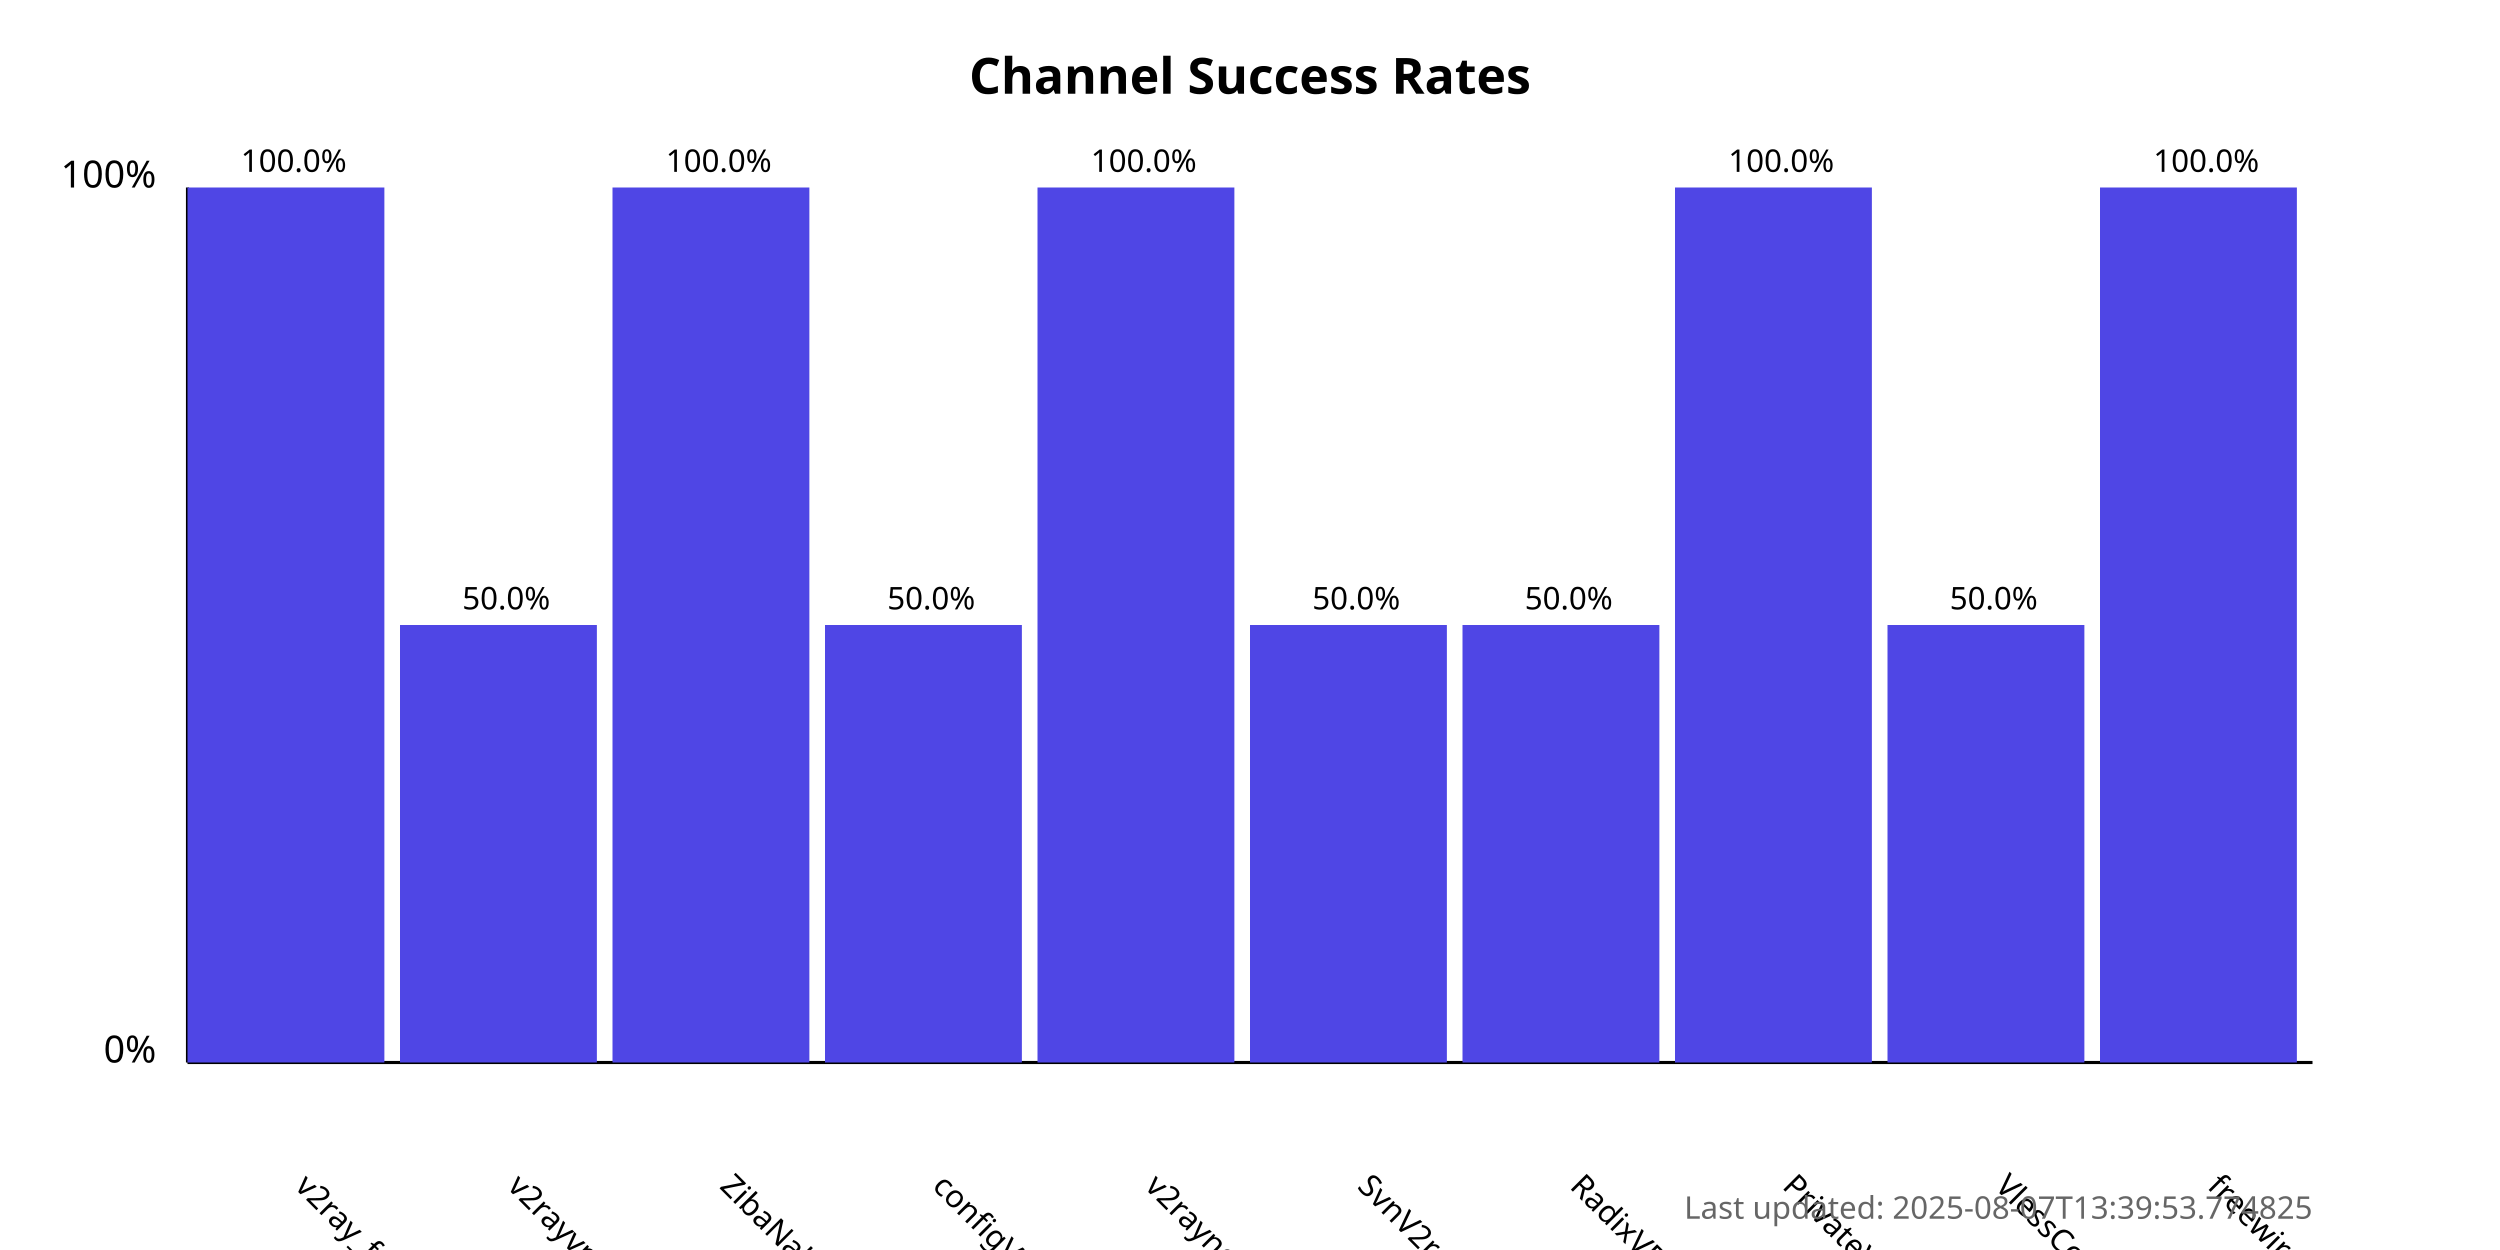
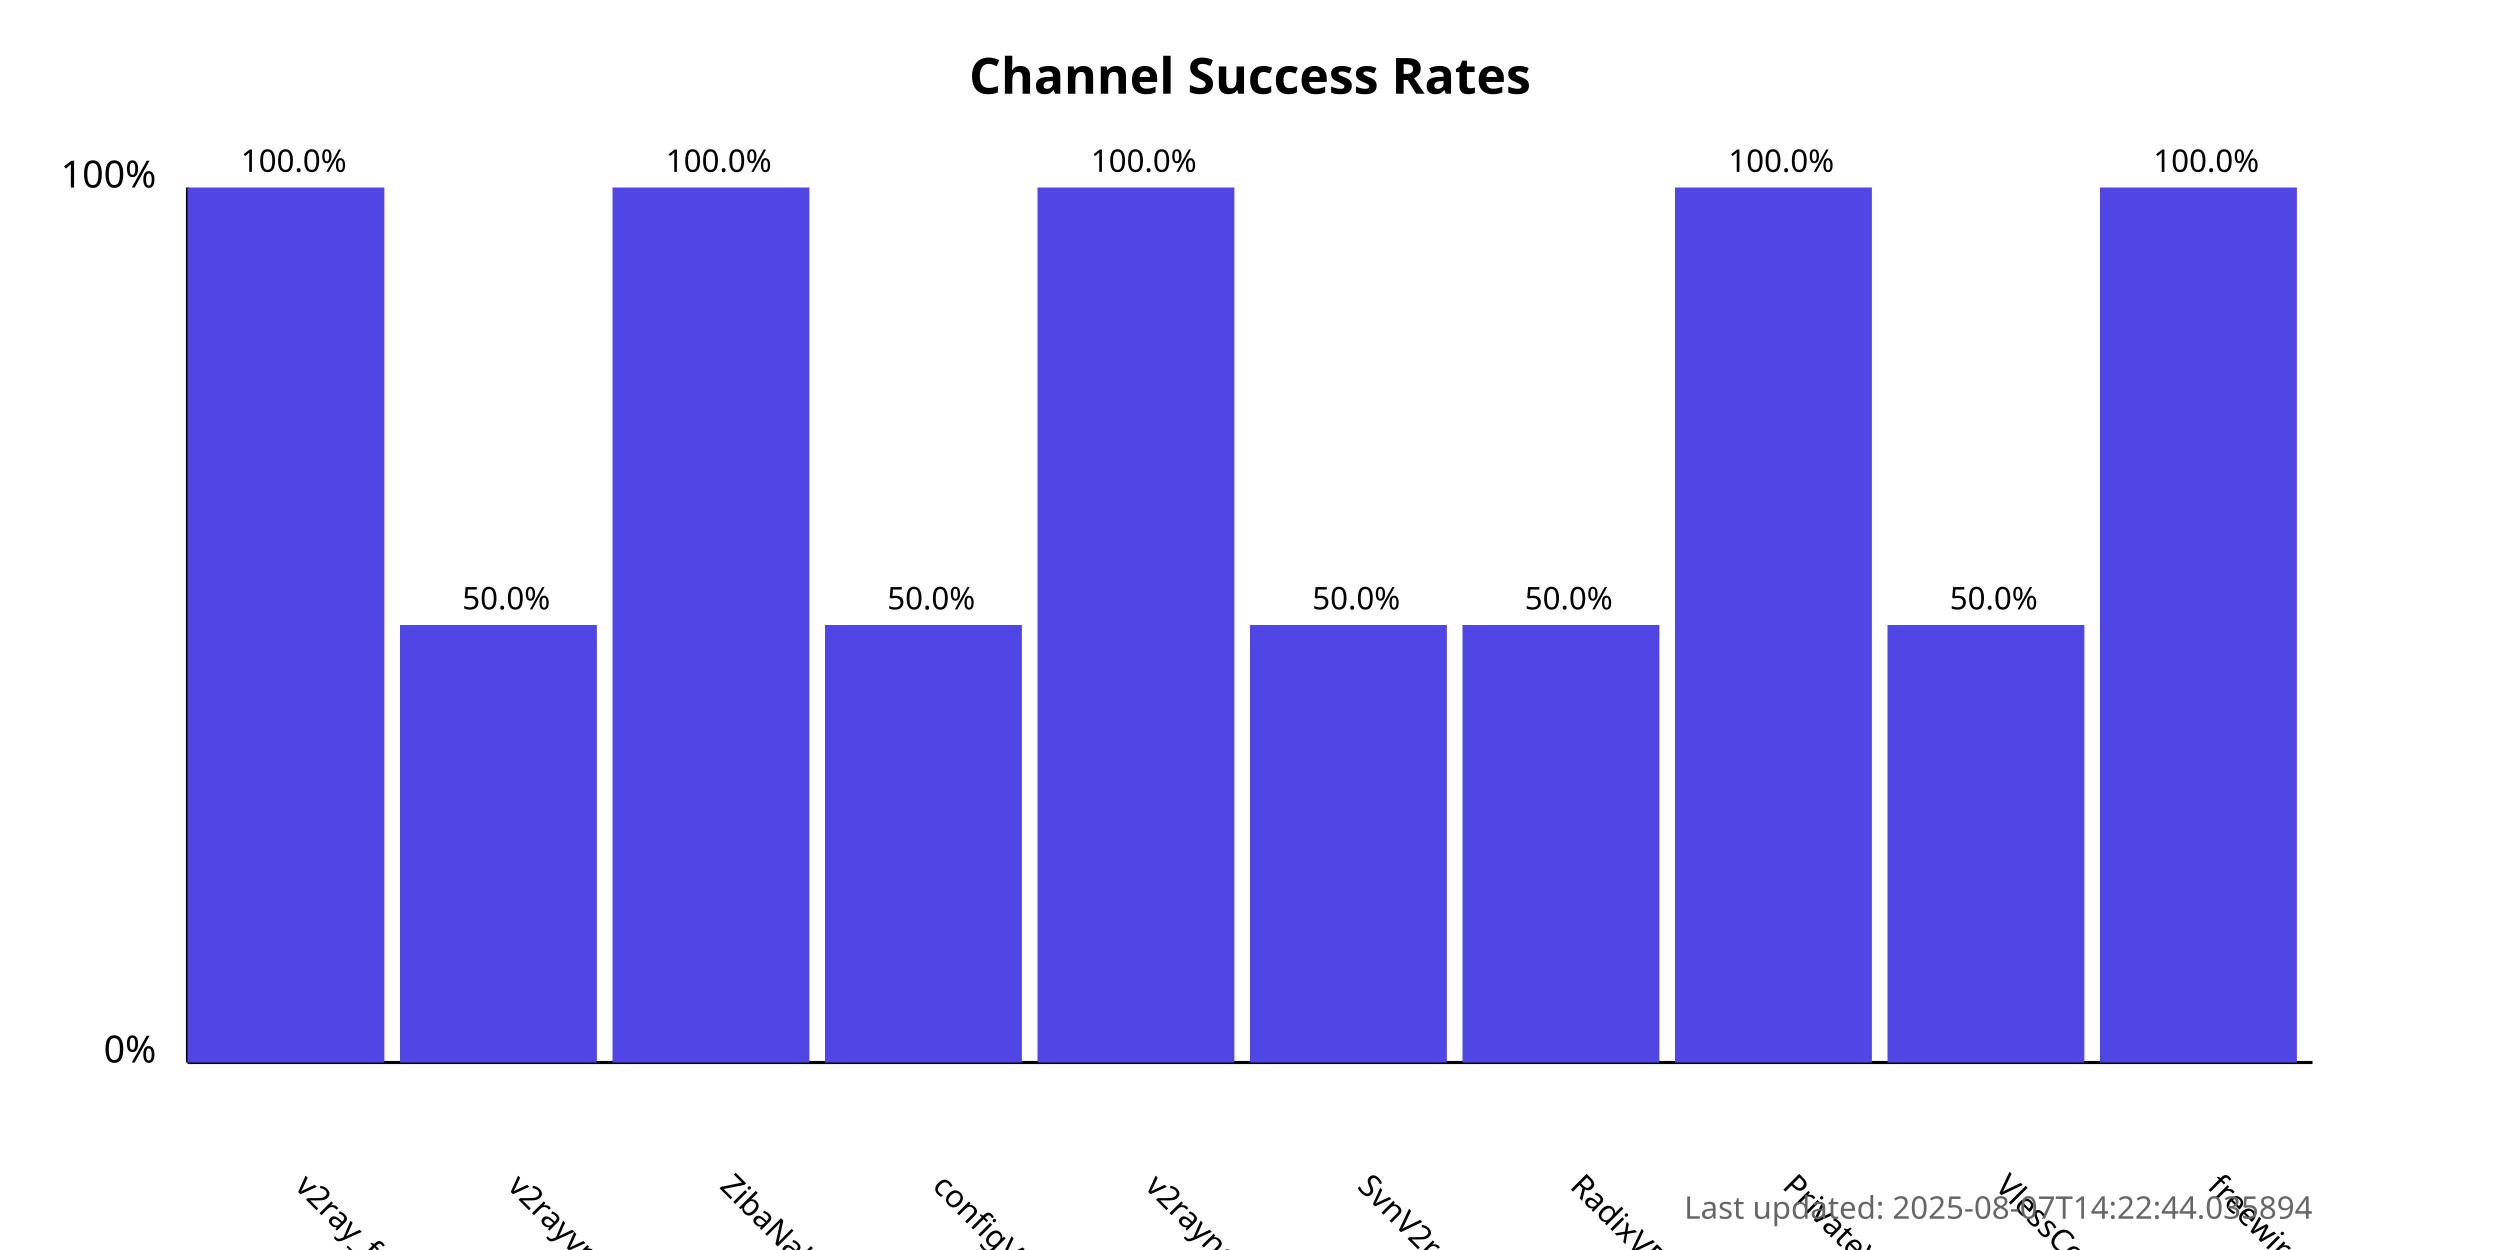
<svg xmlns="http://www.w3.org/2000/svg" width="800" height="400">
  <style>
            .chart-title { font: bold 16px sans-serif; }
            .axis-label { font: 12px sans-serif; }
            .tick-label { font: 10px sans-serif; }
            .bar { fill: #4f46e5; }
            .bar:hover { fill: #6366f1; }
            .timestamp { font: 10px sans-serif; fill: #666; }
        </style>
  <text x="400.0" y="30" text-anchor="middle" class="chart-title">
            Channel Success Rates
        </text>
  <line x1="60" y1="340" x2="60" y2="60" stroke="black" stroke-width="1" />
  <line x1="60" y1="340" x2="740" y2="340" stroke="black" stroke-width="1" />
  <text x="50" y="340" text-anchor="end" class="axis-label">0%</text>
  <text x="50" y="60" text-anchor="end" class="axis-label">100%</text>
  <g>
    <rect x="60" y="60.0" width="63.0" height="280.0" class="bar" />
    <text x="94.0" y="380" transform="rotate(45, 94.0, 380)" text-anchor="start" class="tick-label">
                v2ray_free_conf
            </text>
    <text x="94.0" y="55.0" text-anchor="middle" class="tick-label">
                100.0%
            </text>
  </g>
  <g>
    <rect x="128.0" y="200.0" width="63.0" height="140.0" class="bar" />
    <text x="162.0" y="380" transform="rotate(45, 162.0, 380)" text-anchor="start" class="tick-label">
                v2rayvpno
            </text>
    <text x="162.0" y="195.0" text-anchor="middle" class="tick-label">
                50.0%
            </text>
  </g>
  <g>
    <rect x="196.0" y="60.0" width="63.0" height="280.0" class="bar" />
    <text x="230.0" y="380" transform="rotate(45, 230.0, 380)" text-anchor="start" class="tick-label">
                ZibaNabz
            </text>
    <text x="230.0" y="55.0" text-anchor="middle" class="tick-label">
                100.0%
            </text>
  </g>
  <g>
    <rect x="264.0" y="200.0" width="63.0" height="140.0" class="bar" />
    <text x="298.0" y="380" transform="rotate(45, 298.0, 380)" text-anchor="start" class="tick-label">
                configV2rayForFree
            </text>
    <text x="298.0" y="195.0" text-anchor="middle" class="tick-label">
                50.0%
            </text>
  </g>
  <g>
    <rect x="332.0" y="60.0" width="63.0" height="280.0" class="bar" />
    <text x="366.0" y="380" transform="rotate(45, 366.0, 380)" text-anchor="start" class="tick-label">
                v2rayngvpn
            </text>
    <text x="366.0" y="55.0" text-anchor="middle" class="tick-label">
                100.0%
            </text>
  </g>
  <g>
    <rect x="400.0" y="200.0" width="63.0" height="140.0" class="bar" />
    <text x="434.0" y="380" transform="rotate(45, 434.0, 380)" text-anchor="start" class="tick-label">
                SvnV2ray
            </text>
    <text x="434.0" y="195.0" text-anchor="middle" class="tick-label">
                50.0%
            </text>
  </g>
  <g>
    <rect x="468.0" y="200.0" width="63.0" height="140.0" class="bar" />
    <text x="502.0" y="380" transform="rotate(45, 502.0, 380)" text-anchor="start" class="tick-label">
                RadixVPN
            </text>
    <text x="502.0" y="195.0" text-anchor="middle" class="tick-label">
                50.0%
            </text>
  </g>
  <g>
    <rect x="536.0" y="60.0" width="63.0" height="280.0" class="bar" />
    <text x="570.0" y="380" transform="rotate(45, 570.0, 380)" text-anchor="start" class="tick-label">
                PrivateVPNs
            </text>
    <text x="570.0" y="55.0" text-anchor="middle" class="tick-label">
                100.0%
            </text>
  </g>
  <g>
    <rect x="604.0" y="200.0" width="63.0" height="140.0" class="bar" />
    <text x="638.0" y="380" transform="rotate(45, 638.0, 380)" text-anchor="start" class="tick-label">
                VlessConfig
            </text>
    <text x="638.0" y="195.0" text-anchor="middle" class="tick-label">
                50.0%
            </text>
  </g>
  <g>
    <rect x="672.0" y="60.0" width="63.0" height="280.0" class="bar" />
    <text x="706.0" y="380" transform="rotate(45, 706.0, 380)" text-anchor="start" class="tick-label">
                freewireguard
            </text>
    <text x="706.0" y="55.0" text-anchor="middle" class="tick-label">
                100.0%
            </text>
  </g>
  <text x="740" y="390" text-anchor="end" class="timestamp">
-             Last updated: 2025-08-07T13:39:53.774825
+             Last updated: 2025-08-07T14:22:44.035894
        </text>
</svg>
